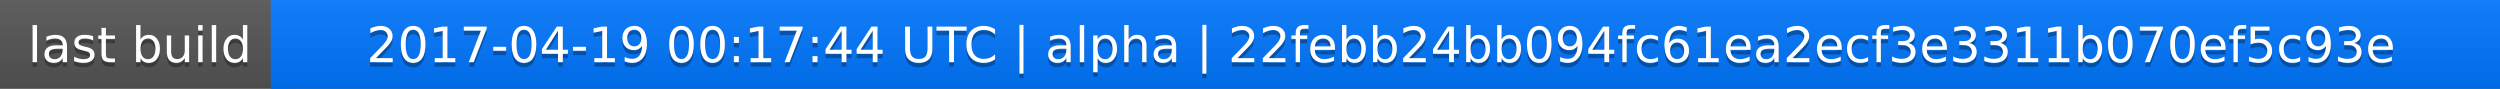
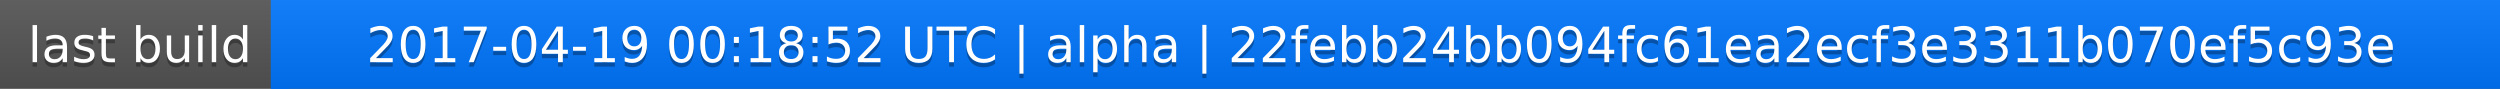
<svg xmlns="http://www.w3.org/2000/svg" width="563" height="20">
  <linearGradient id="a" x2="0" y2="100%">
    <stop offset="0" stop-color="#bbb" stop-opacity=".1" />
    <stop offset="1" stop-opacity=".1" />
  </linearGradient>
  <rect rx="0" width="563" height="20" fill="#555" />
  <rect rx="0" x="61" width="502" height="20" fill="#07f" />
  <path fill="#07f" d="M61 0h4v20h-4z" />
  <rect rx="0" width="563" height="20" fill="url(#a)" />
  <g fill="#fff" text-anchor="middle" font-family="DejaVu Sans,Verdana,Geneva,sans-serif" font-size="11">
    <text x="31.5" y="15" fill="#010101" fill-opacity=".3">last build</text>
    <text x="31.5" y="14">last build</text>
-     <text x="311" y="15" fill="#010101" fill-opacity=".3">2017-04-19 00:17:44 UTC | alpha | 22febb24bb094fc61ea2ecf3e3311b070ef5c93e</text>
-     <text x="311" y="14">2017-04-19 00:17:44 UTC | alpha | 22febb24bb094fc61ea2ecf3e3311b070ef5c93e</text>
+     <text x="311" y="15" fill="#010101" fill-opacity=".3">2017-04-19 00:18:52 UTC | alpha | 22febb24bb094fc61ea2ecf3e3311b070ef5c93e</text>
+     <text x="311" y="14">2017-04-19 00:18:52 UTC | alpha | 22febb24bb094fc61ea2ecf3e3311b070ef5c93e</text>
  </g>
</svg>
